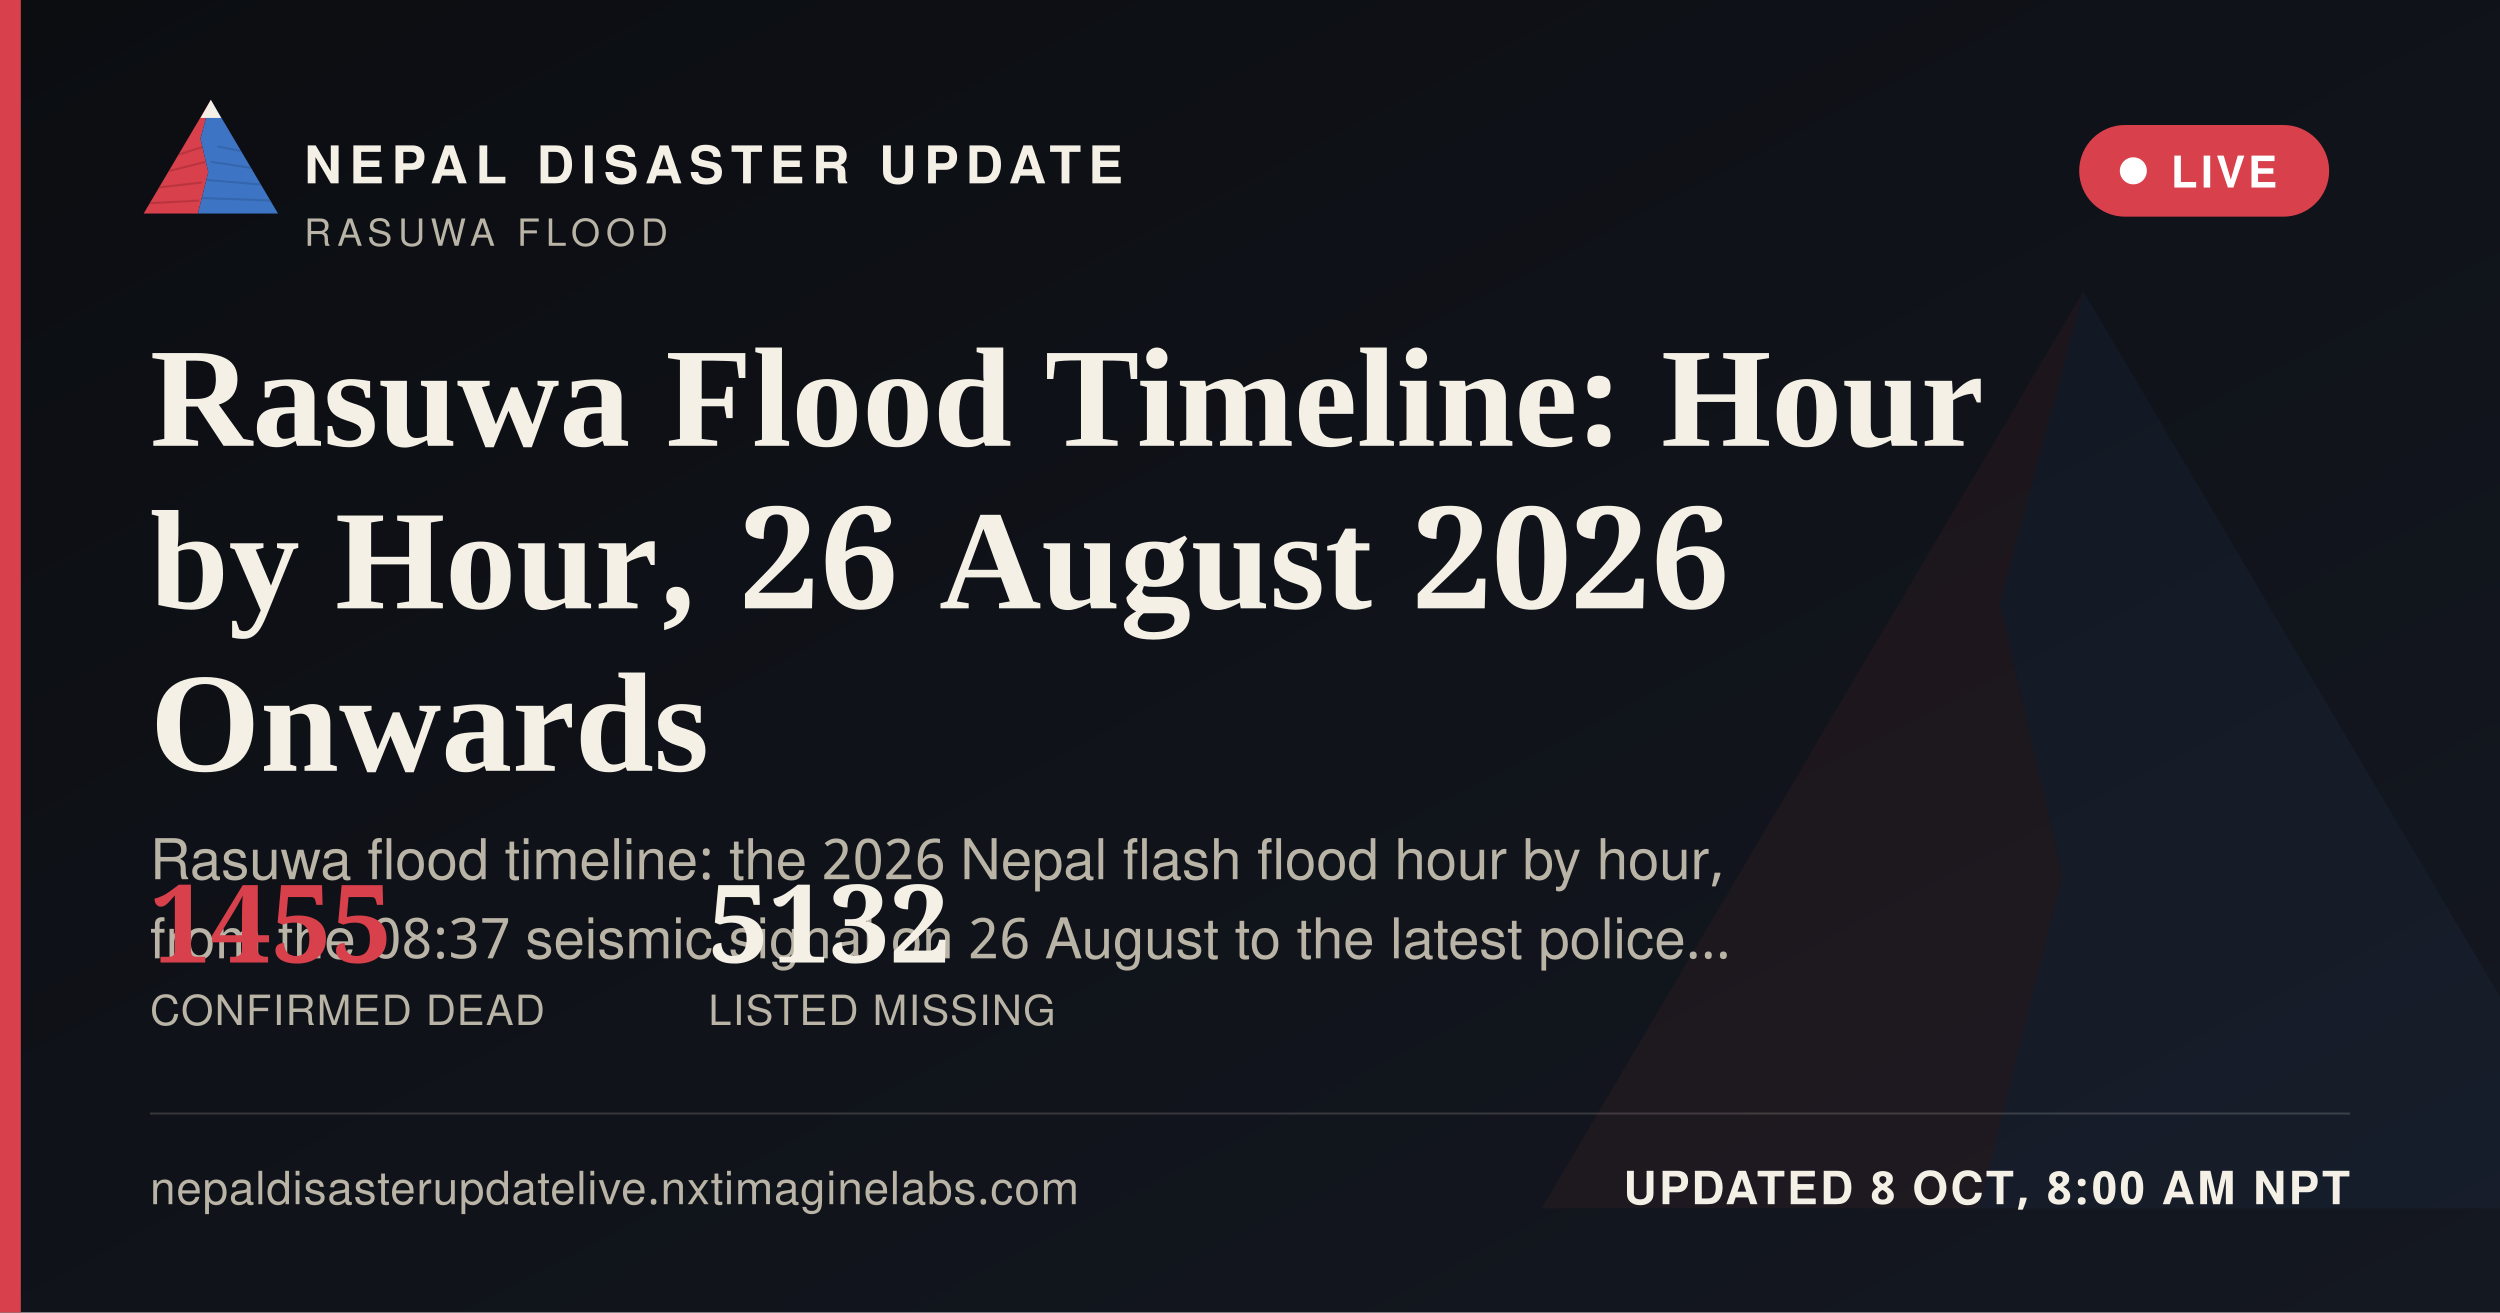
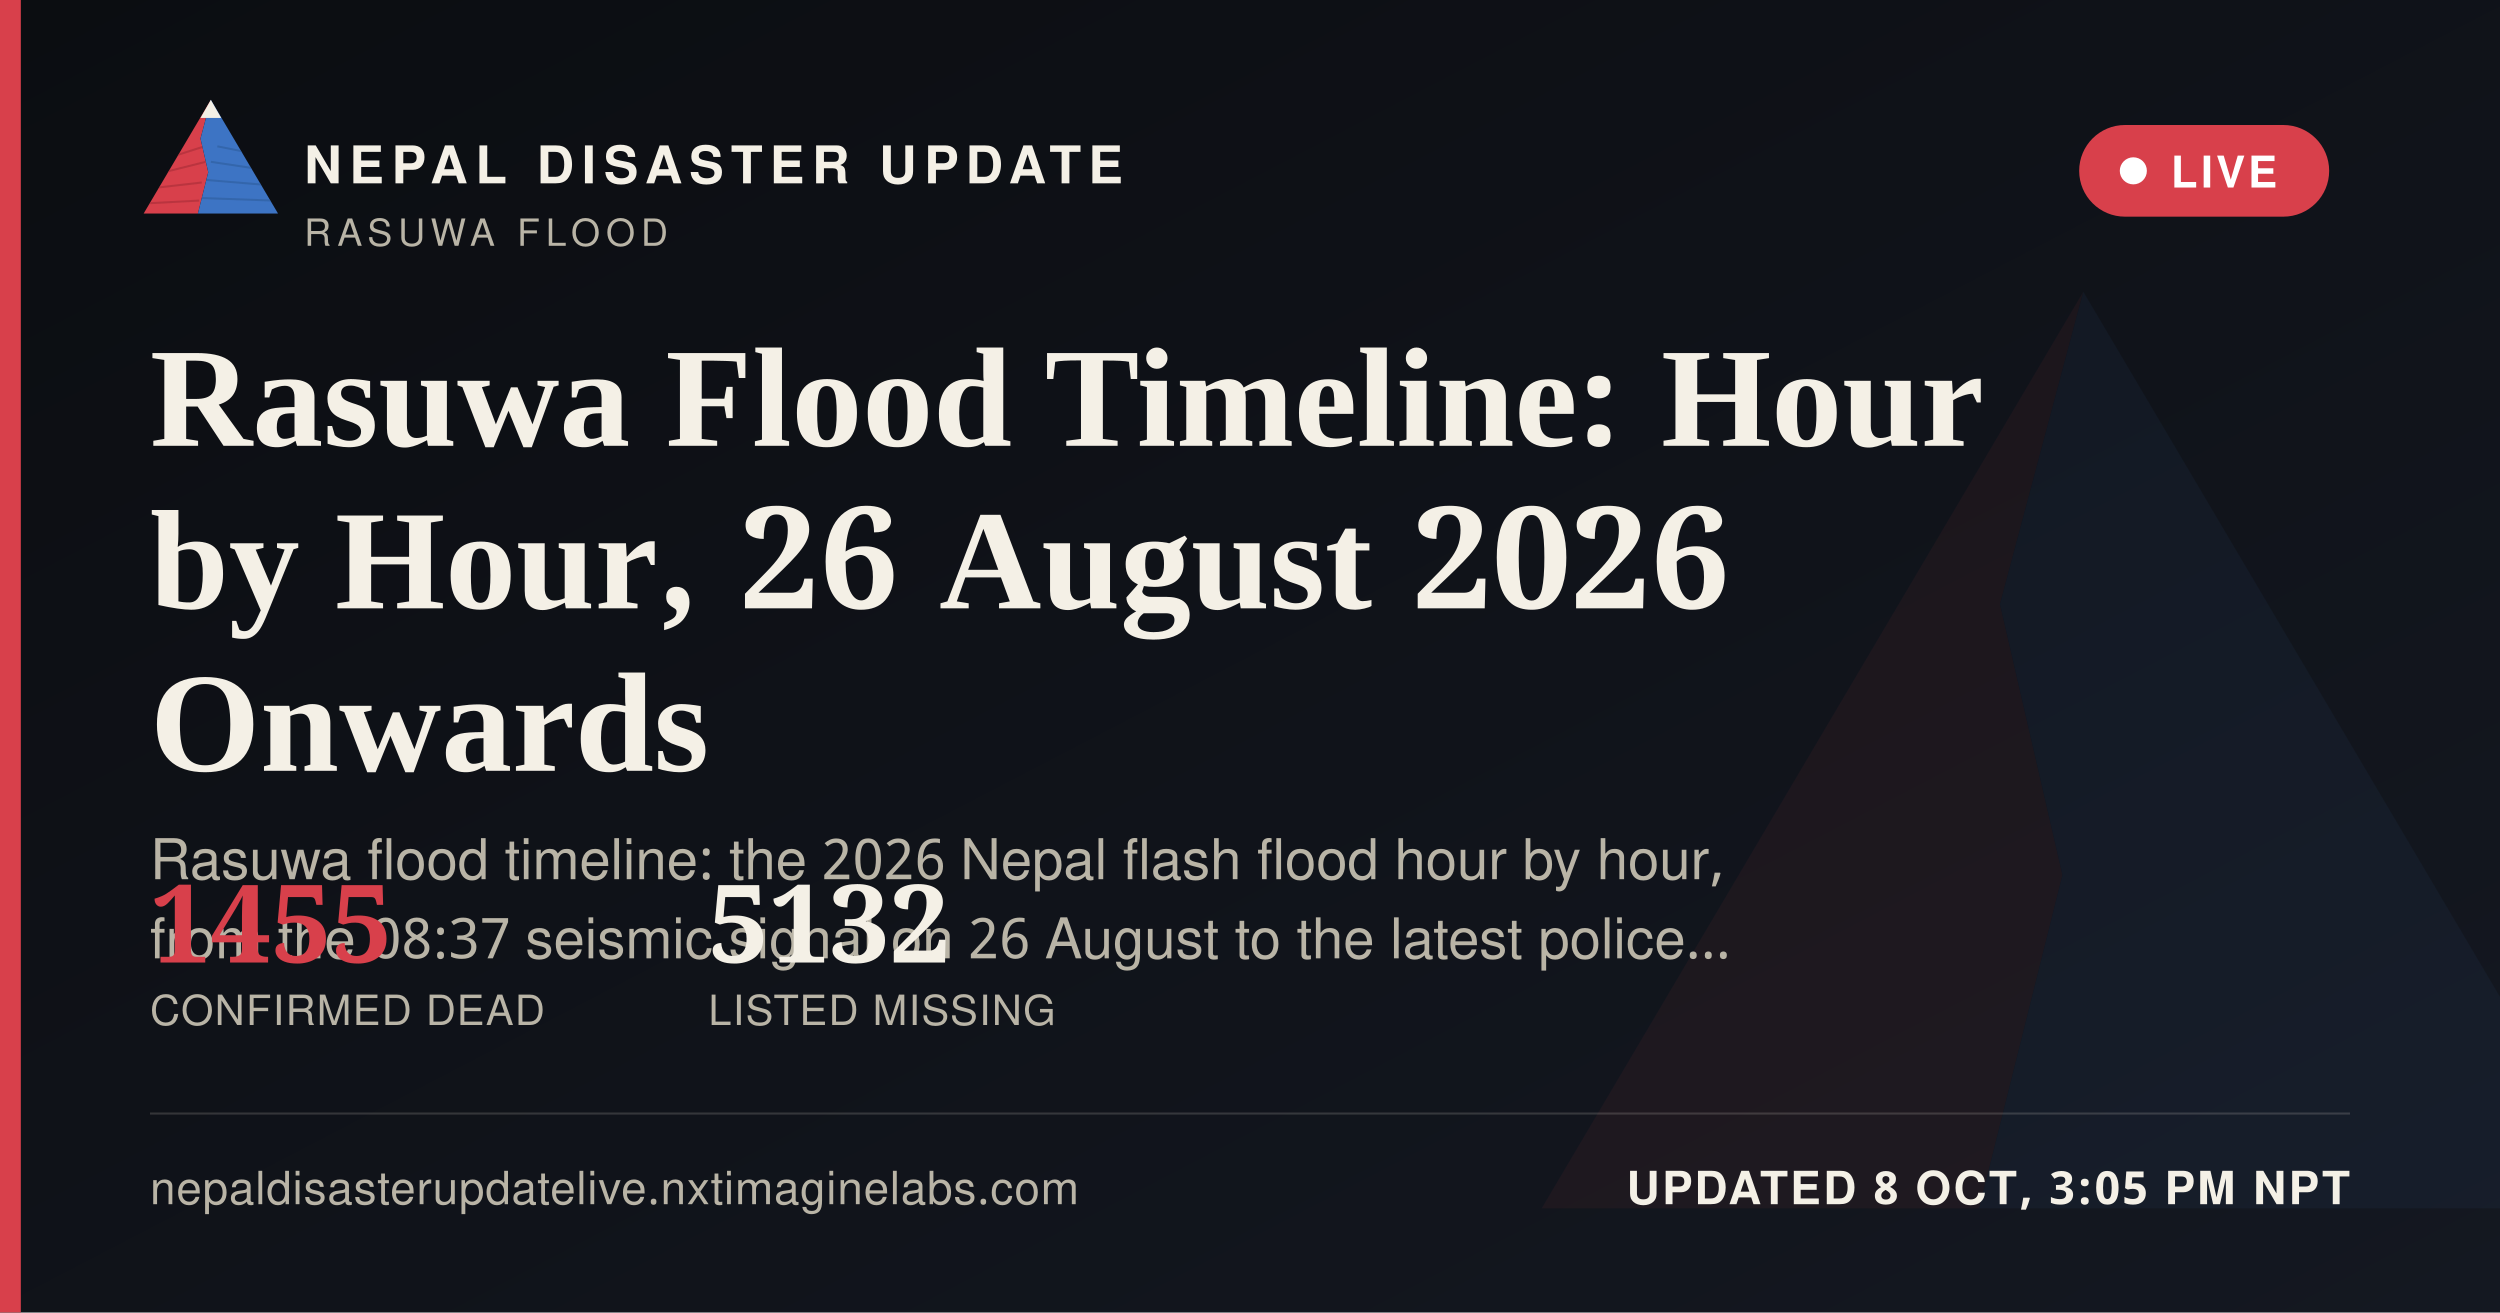
<svg xmlns="http://www.w3.org/2000/svg" width="1200" height="630" viewBox="0 0 1200 630">
  <defs>
    <linearGradient id="ogbg" x1="0" y1="0" x2="1" y2="1">
      <stop offset="0" stop-color="#0B0D11" />
      <stop offset="1" stop-color="#141821" />
    </linearGradient>
  </defs>
  <rect width="1200" height="630" fill="url(#ogbg)" />
  <g transform="translate(700,60) scale(5)" opacity="0.06">
    <polygon points="60,16 52,46 58,72 50,104 8,104" fill="#D8404B" />
    <polygon points="60,16 112,104 50,104 58,72 52,46" fill="#3D74C4" />
  </g>
  <rect x="0" y="0" width="10" height="630" fill="#D8404B" />
  <g transform="translate(64,38) scale(0.62)">
    <g>
      <defs>
        <clipPath id="ogLc">
          <polygon points="60,16 52,46 58,72 50,104 8,104" />
        </clipPath>
        <clipPath id="ogRc">
          <polygon points="60,16 112,104 50,104 58,72 52,46" />
        </clipPath>
      </defs>
      <polygon points="60,16 52,46 58,72 50,104 8,104" fill="#D8404B" />
      <g clip-path="url(#ogLc)" stroke="#A32A34" stroke-width="1.6" fill="none" opacity="0.55">
        <path d="M30,60 L55,52" />
        <path d="M24,72 L56,64" />
        <path d="M18,84 L53,80" />
        <path d="M13,96 L51,94" />
      </g>
      <polygon points="60,16 112,104 50,104 58,72 52,46" fill="#3D74C4" />
      <g clip-path="url(#ogRc)" stroke="#2A5793" stroke-width="1.6" fill="none" opacity="0.5">
        <path d="M65,52 L95,58" />
        <path d="M60,64 L100,70" />
        <path d="M56,78 L104,82" />
        <path d="M52,92 L108,94" />
      </g>
      <polygon points="60,16 52,30 68,30" fill="#F4F0E6" />
    </g>
  </g>
  <text x="146" y="88" font-family="'Public Sans', 'Noto Sans Devanagari', 'Helvetica Neue', Helvetica, Arial, sans-serif" font-size="25" font-weight="800" letter-spacing="3.6" fill="#F4F0E6">NEPAL DISASTER UPDATE</text>
  <text x="146" y="118" font-family="'Public Sans', 'Noto Sans Devanagari', 'Helvetica Neue', Helvetica, Arial, sans-serif" font-size="18" letter-spacing="2.8" fill="#B9B4A6">RASUWA FLOOD</text>
  <g>
    <rect x="998" y="60" width="120" height="44" rx="22" fill="#D8404B" stroke="none" />
    <circle cx="1024" cy="82" r="6.5" fill="#FFFFFF" />
    <text x="1042" y="90" font-family="'Public Sans', 'Noto Sans Devanagari', 'Helvetica Neue', Helvetica, Arial, sans-serif" font-size="21" font-weight="700" letter-spacing="1.6" fill="#FFFFFF">LIVE</text>
  </g>
  <text x="72" y="214" font-family="Newsreader, 'Noto Serif Devanagari', Georgia, 'Times New Roman', serif" font-size="68" font-weight="600" fill="#F4F0E6">Rasuwa Flood Timeline: Hour</text>
  <text x="72" y="292" font-family="Newsreader, 'Noto Serif Devanagari', Georgia, 'Times New Roman', serif" font-size="68" font-weight="600" fill="#F4F0E6">by Hour, 26 August 2026</text>
  <text x="72" y="370" font-family="Newsreader, 'Noto Serif Devanagari', Georgia, 'Times New Roman', serif" font-size="68" font-weight="600" fill="#F4F0E6">Onwards</text>
  <text x="72" y="422" font-family="'Public Sans', 'Noto Sans Devanagari', 'Helvetica Neue', Helvetica, Arial, sans-serif" font-size="27" fill="#B9B4A6">Rasuwa flood timeline: the 2026 Nepal flash flood hour by hour,</text>
  <text x="72" y="460" font-family="'Public Sans', 'Noto Sans Devanagari', 'Helvetica Neue', Helvetica, Arial, sans-serif" font-size="27" fill="#B9B4A6">from the 08:37 seismic signal on 26 August to the latest police…</text>
  <g transform="translate(72,462)">
    <text x="0" y="0" font-family="Newsreader, 'Noto Serif Devanagari', Georgia, 'Times New Roman', serif" font-size="52" font-weight="600" fill="#D8404B">1455</text>
    <text x="0" y="30" font-family="'Public Sans', 'Noto Sans Devanagari', 'Helvetica Neue', Helvetica, Arial, sans-serif" font-size="20" letter-spacing="0.6" fill="#B9B4A6">CONFIRMED DEAD</text>
    <text x="268" y="0" font-family="Newsreader, 'Noto Serif Devanagari', Georgia, 'Times New Roman', serif" font-size="52" font-weight="600" fill="#F4F0E6">5132</text>
    <text x="268" y="30" font-family="'Public Sans', 'Noto Sans Devanagari', 'Helvetica Neue', Helvetica, Arial, sans-serif" font-size="20" letter-spacing="0.6" fill="#B9B4A6">LISTED MISSING</text>
  </g>
  <rect x="72" y="534" width="1056" height="1" fill="rgba(244,240,230,0.16)" />
  <text x="72" y="578" font-family="'Public Sans', 'Noto Sans Devanagari', 'Helvetica Neue', Helvetica, Arial, sans-serif" font-size="22" fill="#B9B4A6" letter-spacing="0.4">nepaldisasterupdatelive.nxtimaginelabs.com</text>
-   <text x="1128" y="578" text-anchor="end" font-family="'Public Sans', 'Noto Sans Devanagari', 'Helvetica Neue', Helvetica, Arial, sans-serif" font-size="22" font-weight="700" letter-spacing="1.2" fill="#F4F0E6">UPDATED 8 OCT, 8:00 AM NPT</text>
+   <text x="1128" y="578" text-anchor="end" font-family="'Public Sans', 'Noto Sans Devanagari', 'Helvetica Neue', Helvetica, Arial, sans-serif" font-size="22" font-weight="700" letter-spacing="1.2" fill="#F4F0E6">UPDATED 8 OCT, 3:05 PM NPT</text>
</svg>
